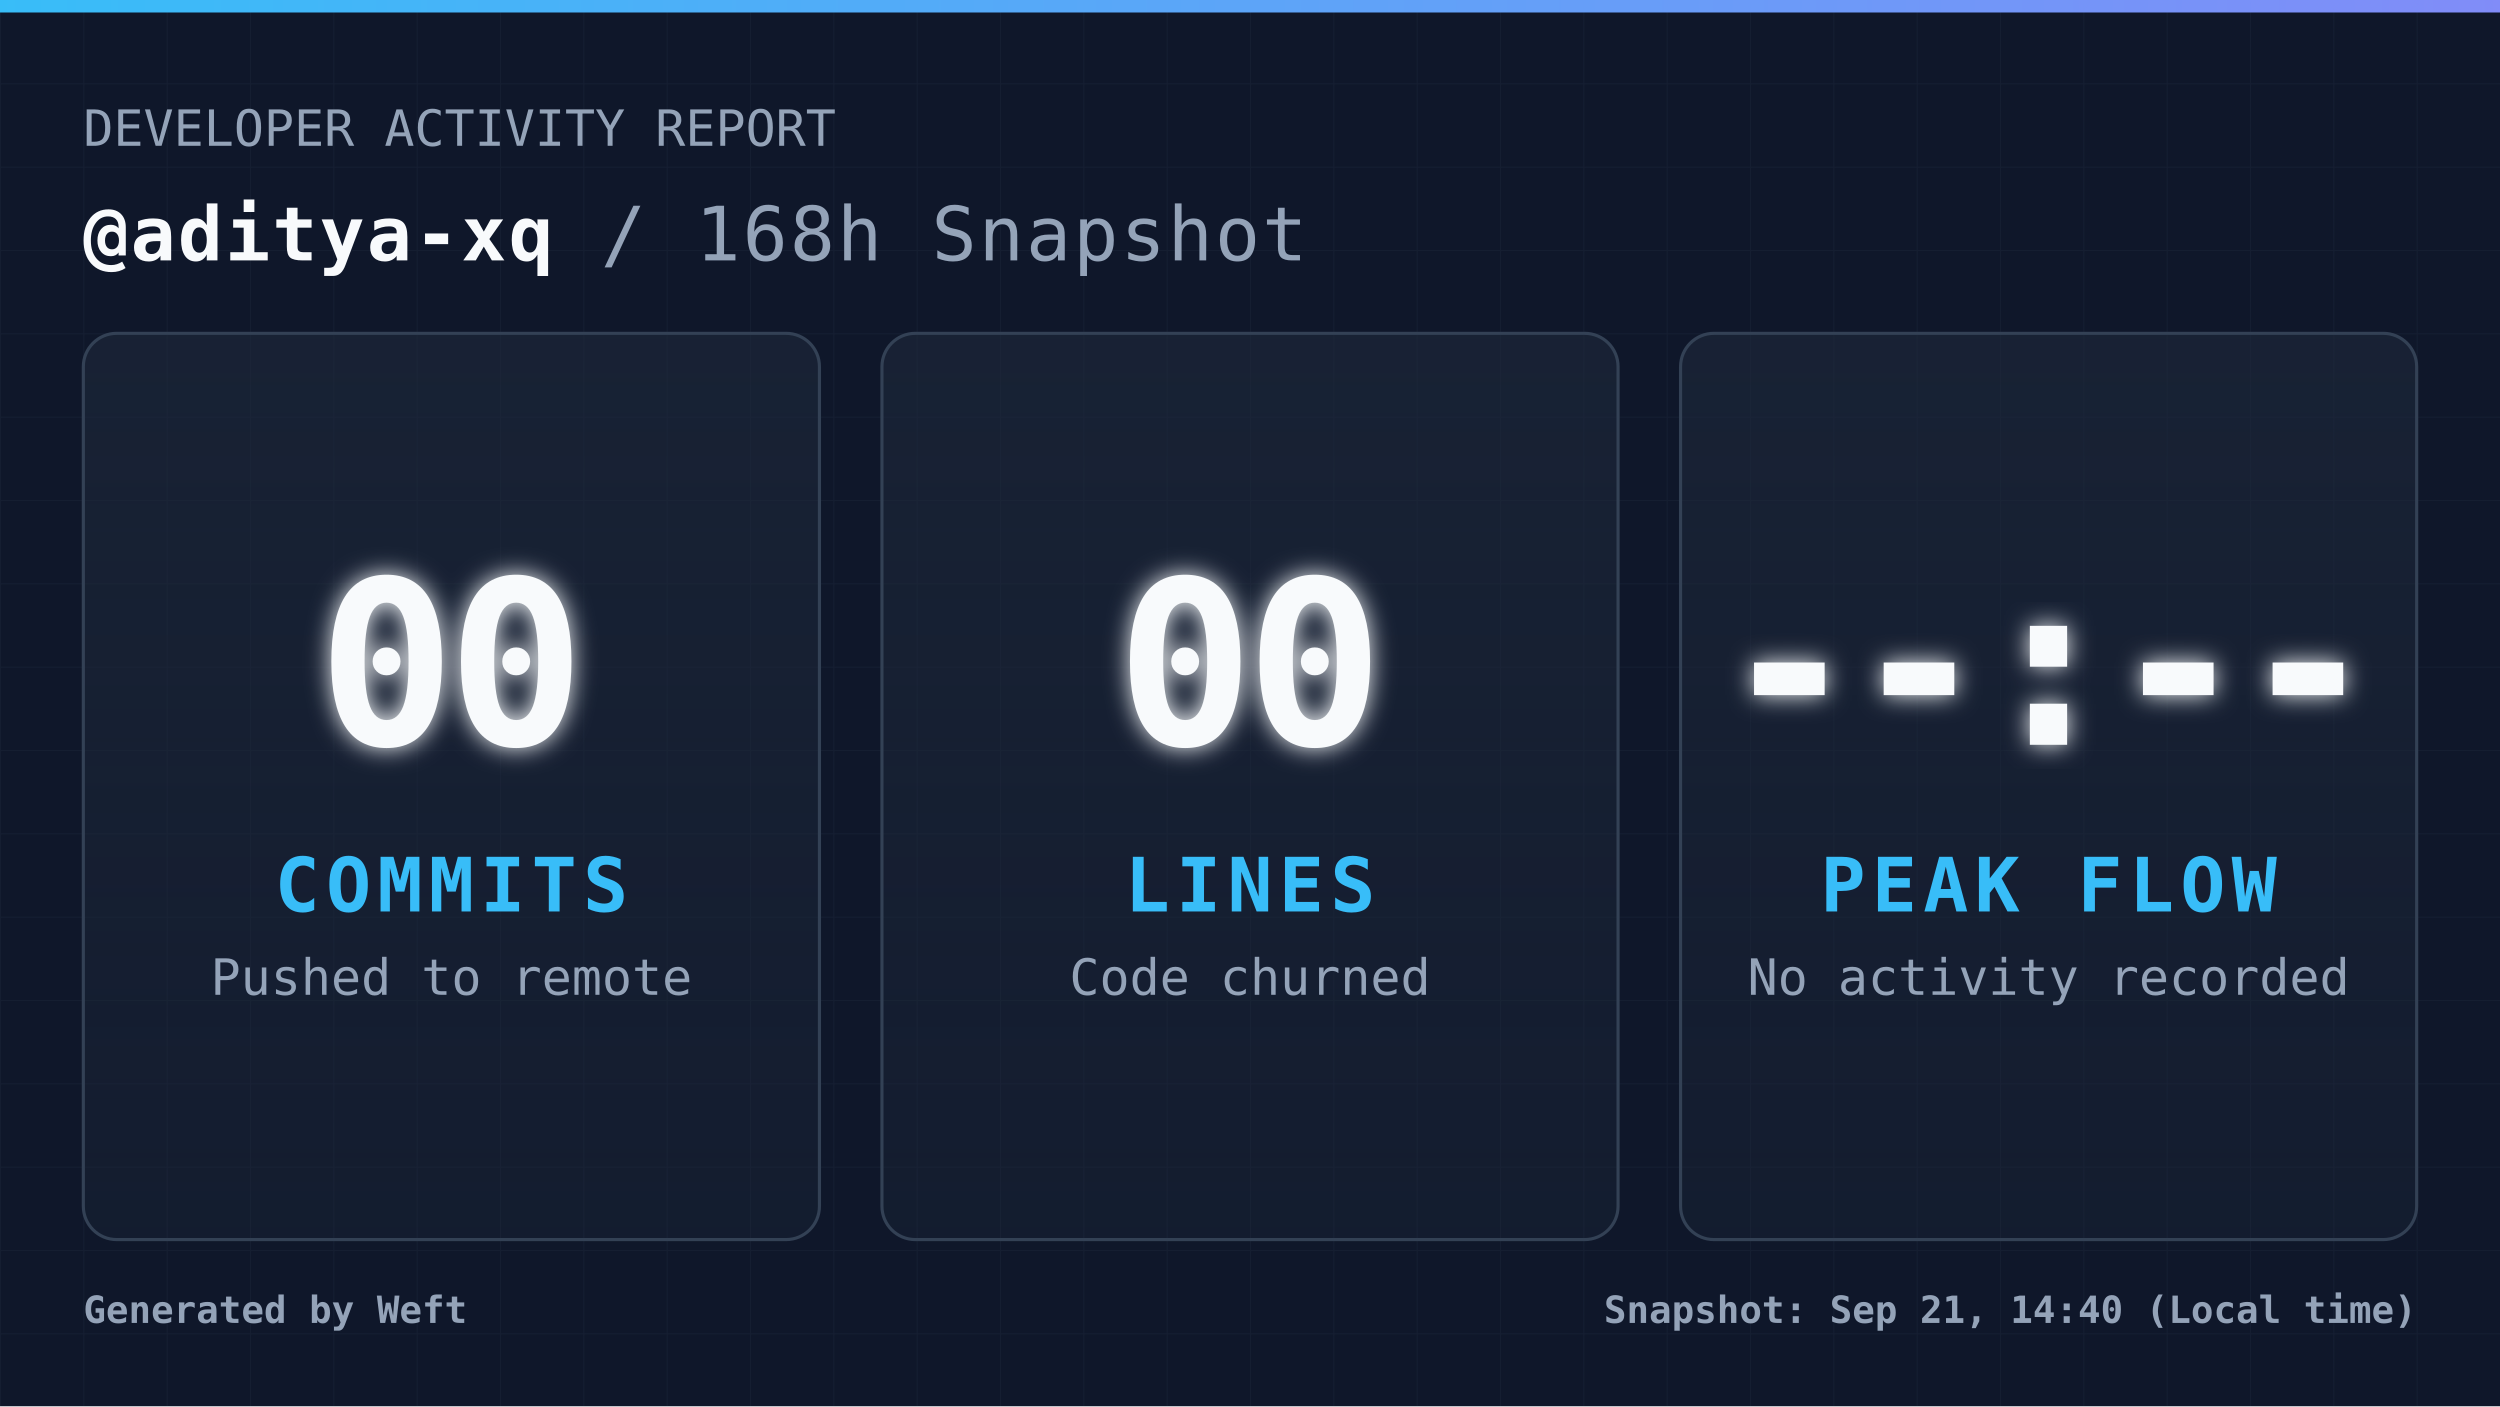
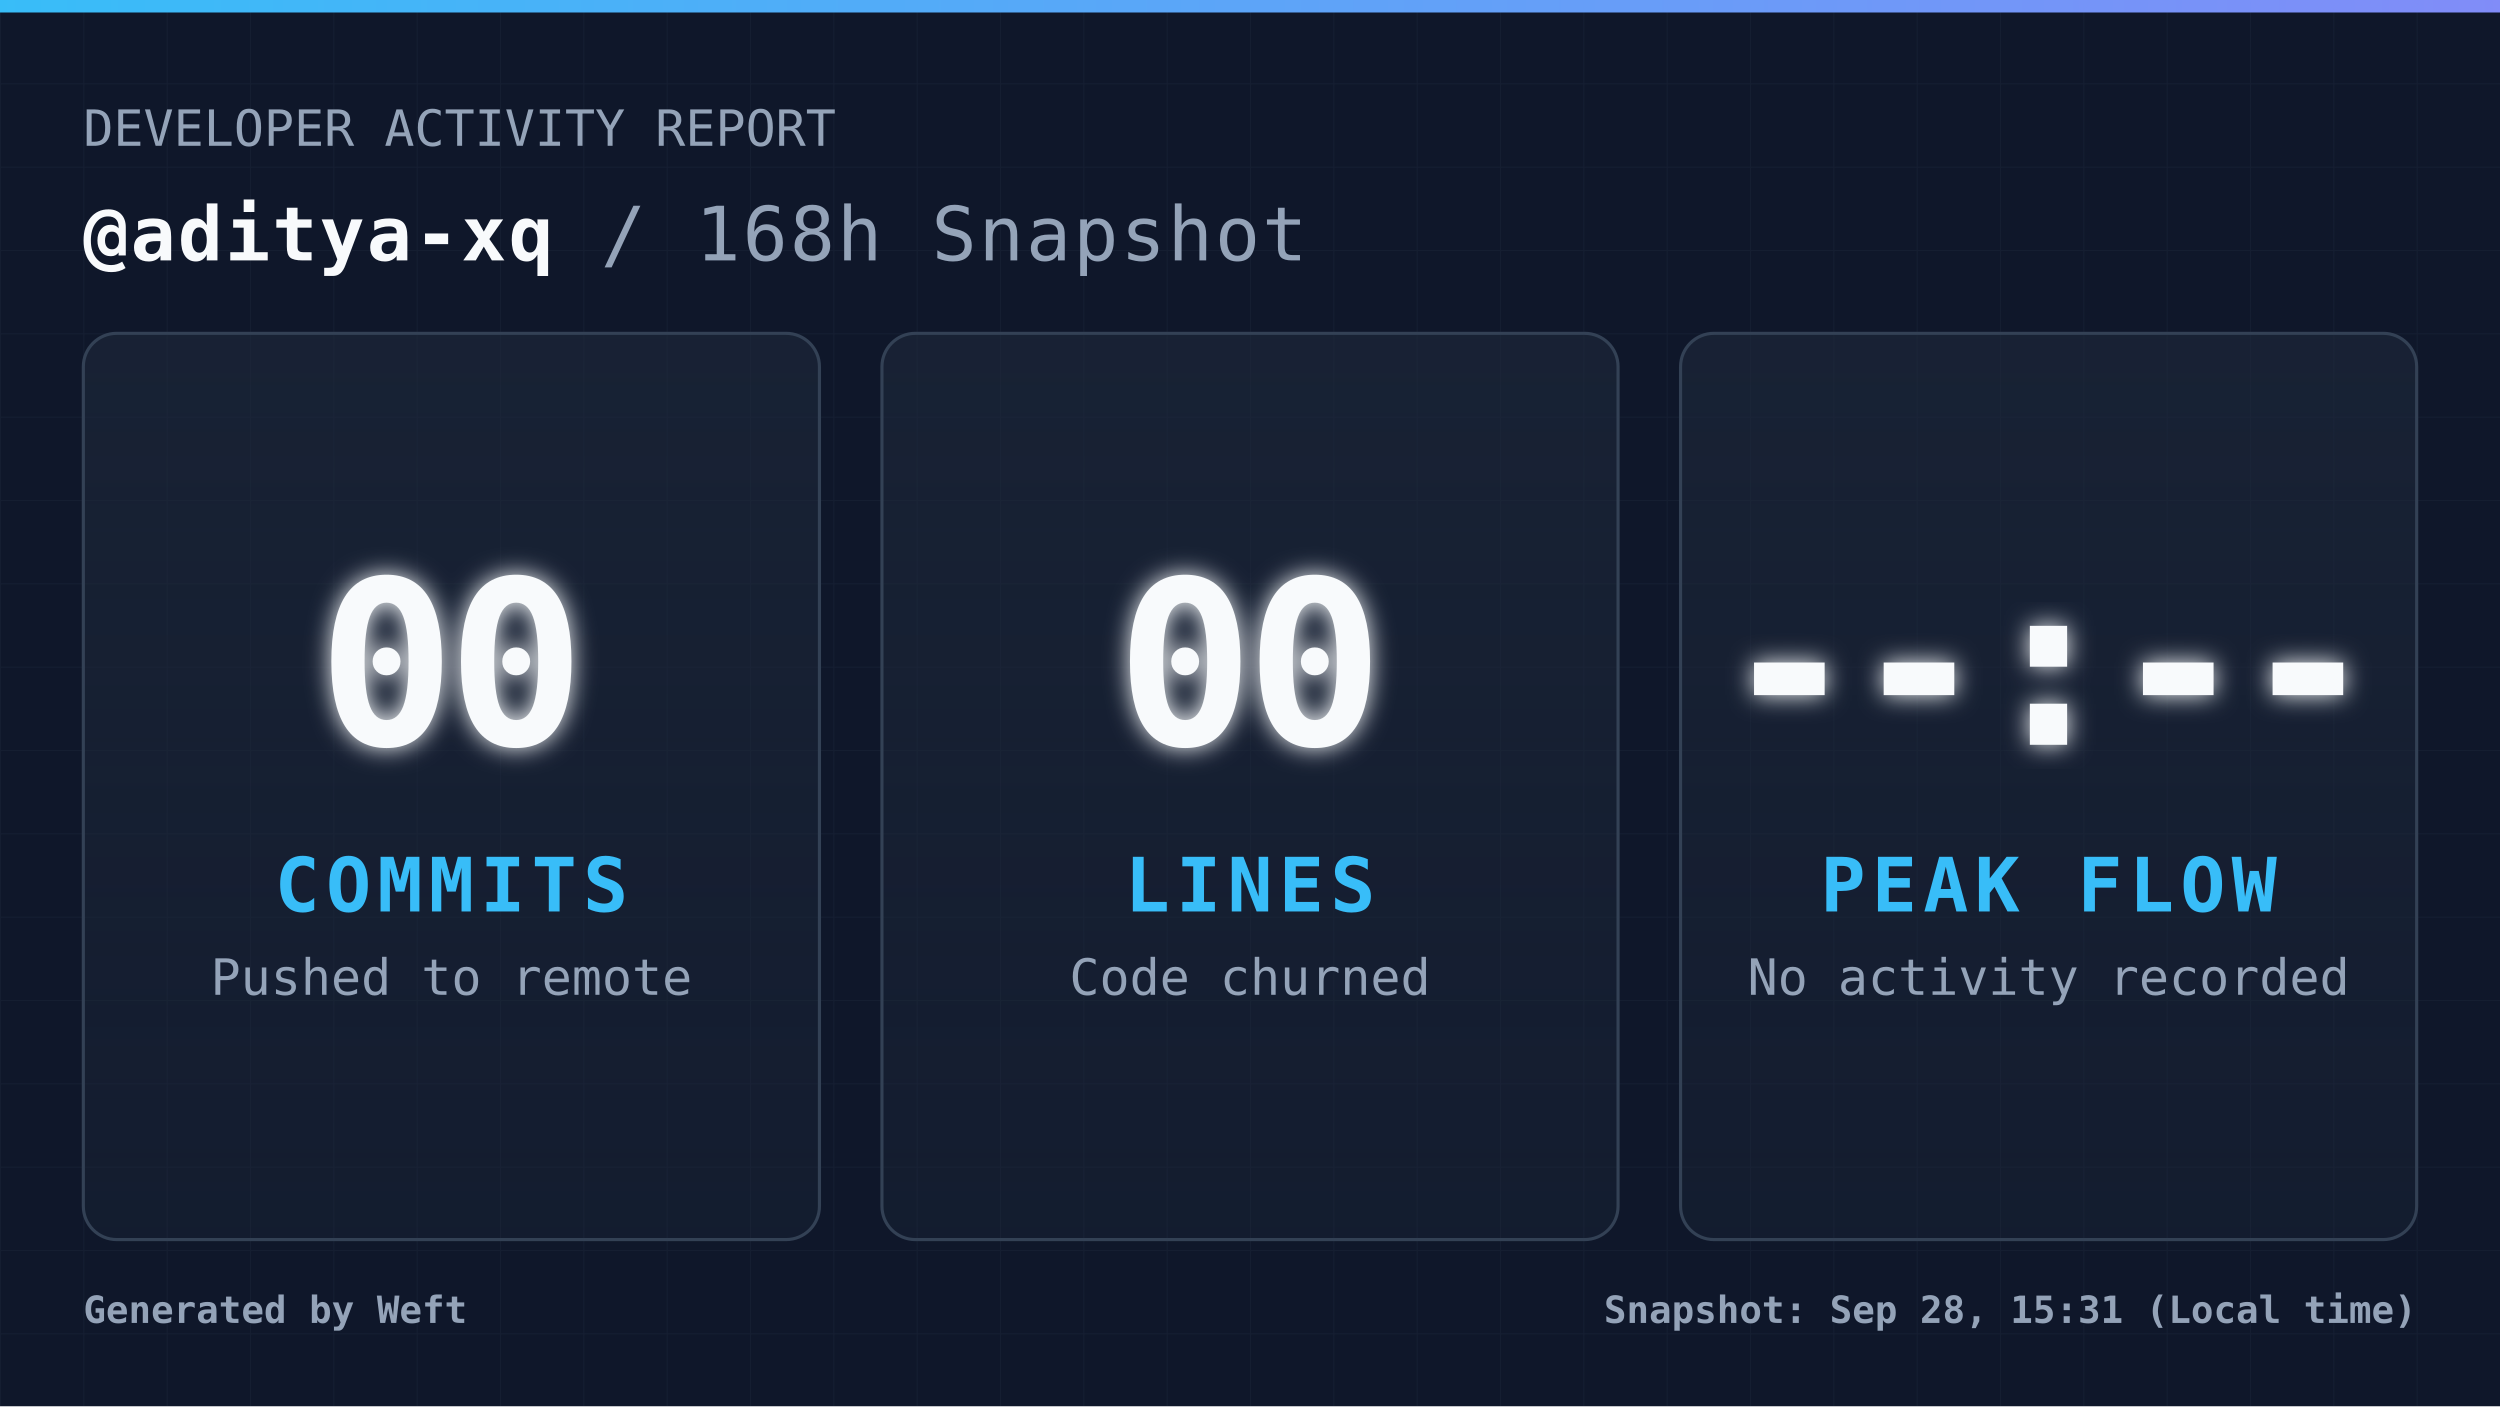
<svg xmlns="http://www.w3.org/2000/svg" width="1200" height="675" viewBox="0 0 1200 675" fill="none" role="img" aria-label="Daily commit snapshot">
  <defs>
    <pattern id="grid" width="40" height="40" patternUnits="userSpaceOnUse">
      <path d="M 40 0 L 0 0 0 40" fill="none" stroke="#94a3b8" stroke-width="1" opacity="0.05" />
    </pattern>
    <linearGradient id="accentGradient" x1="0%" y1="0%" x2="100%" y2="0%">
      <stop offset="0%" stop-color="#38bdf8" />
      <stop offset="100%" stop-color="#818cf8" />
    </linearGradient>
    <linearGradient id="cardGradient" x1="0%" y1="0%" x2="0%" y2="100%">
      <stop offset="0%" stop-color="#1e293b" stop-opacity="0.6" />
      <stop offset="100%" stop-color="#1e293b" stop-opacity="0.3" />
    </linearGradient>
    <filter id="glow" x="-20%" y="-20%" width="140%" height="140%">
      <feGaussianBlur stdDeviation="6" result="coloredBlur" />
      <feMerge>
        <feMergeNode in="coloredBlur" />
        <feMergeNode in="SourceGraphic" />
      </feMerge>
    </filter>
    <style>
            .root { font-family: 'JetBrains Mono', 'Cascadia Code', 'Segoe UI Mono', 'Roboto Mono', monospace; }
            .title { font-size: 36px; font-weight: 700; fill: #f8fafc; letter-spacing: 1px; }
            .subtitle { font-size: 24px; font-weight: 400; fill: #94a3b8; }
            .metric-val { font-size: 110px; font-weight: 900; fill: #f8fafc; letter-spacing: -4px; }
            .metric-lbl { font-size: 36px; font-weight: 700; fill: #38bdf8; letter-spacing: 3px; }
            .metric-sub { font-size: 24px; font-weight: 400; fill: #94a3b8; }
            .footer-text { font-size: 18px; font-weight: 600; fill: #94a3b8; }
        </style>
  </defs>
  <rect width="1200" height="675" fill="#0f172a" />
  <rect width="1200" height="675" fill="url(#grid)" />
  <rect width="1200" height="6" fill="url(#accentGradient)" />
  <g class="root">
    <g transform="translate(40, 70)">
      <text x="0" y="0" class="subtitle">DEVELOPER ACTIVITY REPORT</text>
      <text x="0" y="55" class="title">
                @aditya-xq <tspan fill="#94a3b8" font-weight="400">/ 168h Snapshot</tspan>
      </text>
    </g>
    <g transform="translate(40, 160)">
      <rect width="353.333" height="435" rx="16" fill="url(#cardGradient)" stroke="#334155" stroke-width="1.5" />
      <g transform="translate(176.6667, 217.5)">
        <text x="0" y="-20" text-anchor="middle" class="metric-val" filter="url(#glow)">00</text>
        <text x="0" y="60" text-anchor="middle" class="metric-lbl">COMMITS</text>
        <text x="0" y="100" text-anchor="middle" class="metric-sub">Pushed to remote</text>
      </g>
    </g>
    <g transform="translate(423.3333, 160)">
      <rect width="353.333" height="435" rx="16" fill="url(#cardGradient)" stroke="#334155" stroke-width="1.5" />
      <g transform="translate(176.6667, 217.5)">
        <text x="0" y="-20" text-anchor="middle" class="metric-val" filter="url(#glow)">00</text>
        <text x="0" y="60" text-anchor="middle" class="metric-lbl">LINES</text>
        <text x="0" y="100" text-anchor="middle" class="metric-sub">Code churned</text>
      </g>
    </g>
    <g transform="translate(806.6667, 160)">
      <rect width="353.333" height="435" rx="16" fill="url(#cardGradient)" stroke="#334155" stroke-width="1.5" />
      <g transform="translate(176.6667, 217.5)">
        <text x="0" y="-20" text-anchor="middle" class="metric-val" filter="url(#glow)">--:--</text>
        <text x="0" y="60" text-anchor="middle" class="metric-lbl">PEAK FLOW</text>
        <text x="0" y="100" text-anchor="middle" class="metric-sub">No activity recorded</text>
      </g>
    </g>
    <g transform="translate(40, 635)">
      <text x="0" y="0" class="footer-text">
                Generated by Weft
            </text>
      <text x="1120" y="0" text-anchor="end" class="footer-text">
-                 Snapshot: Sep 21, 14:40 (Local time)
+                 Snapshot: Sep 28, 15:31 (Local time)
            </text>
    </g>
  </g>
</svg>
